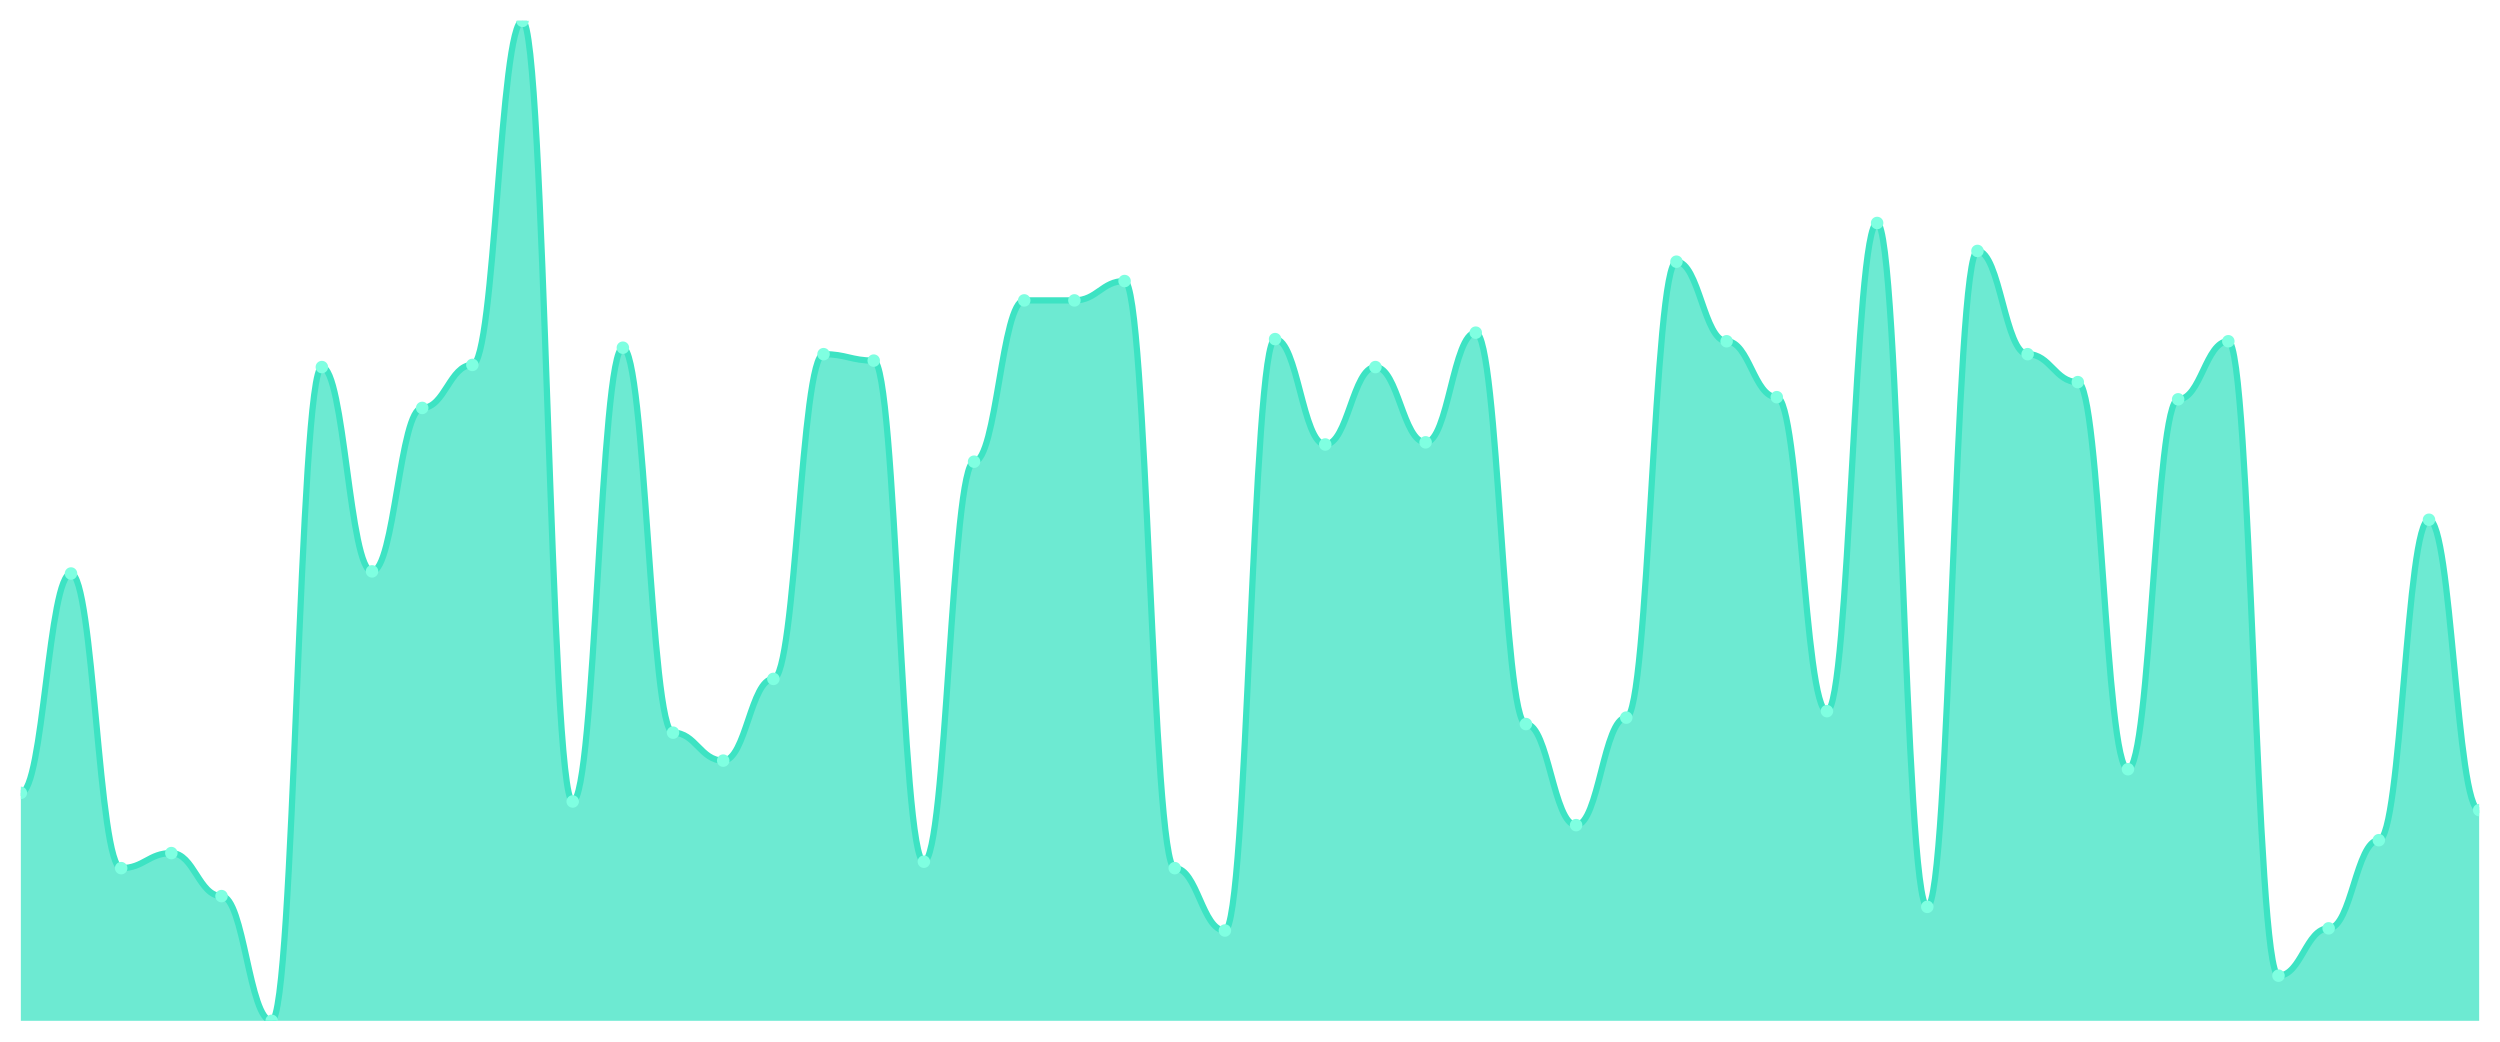
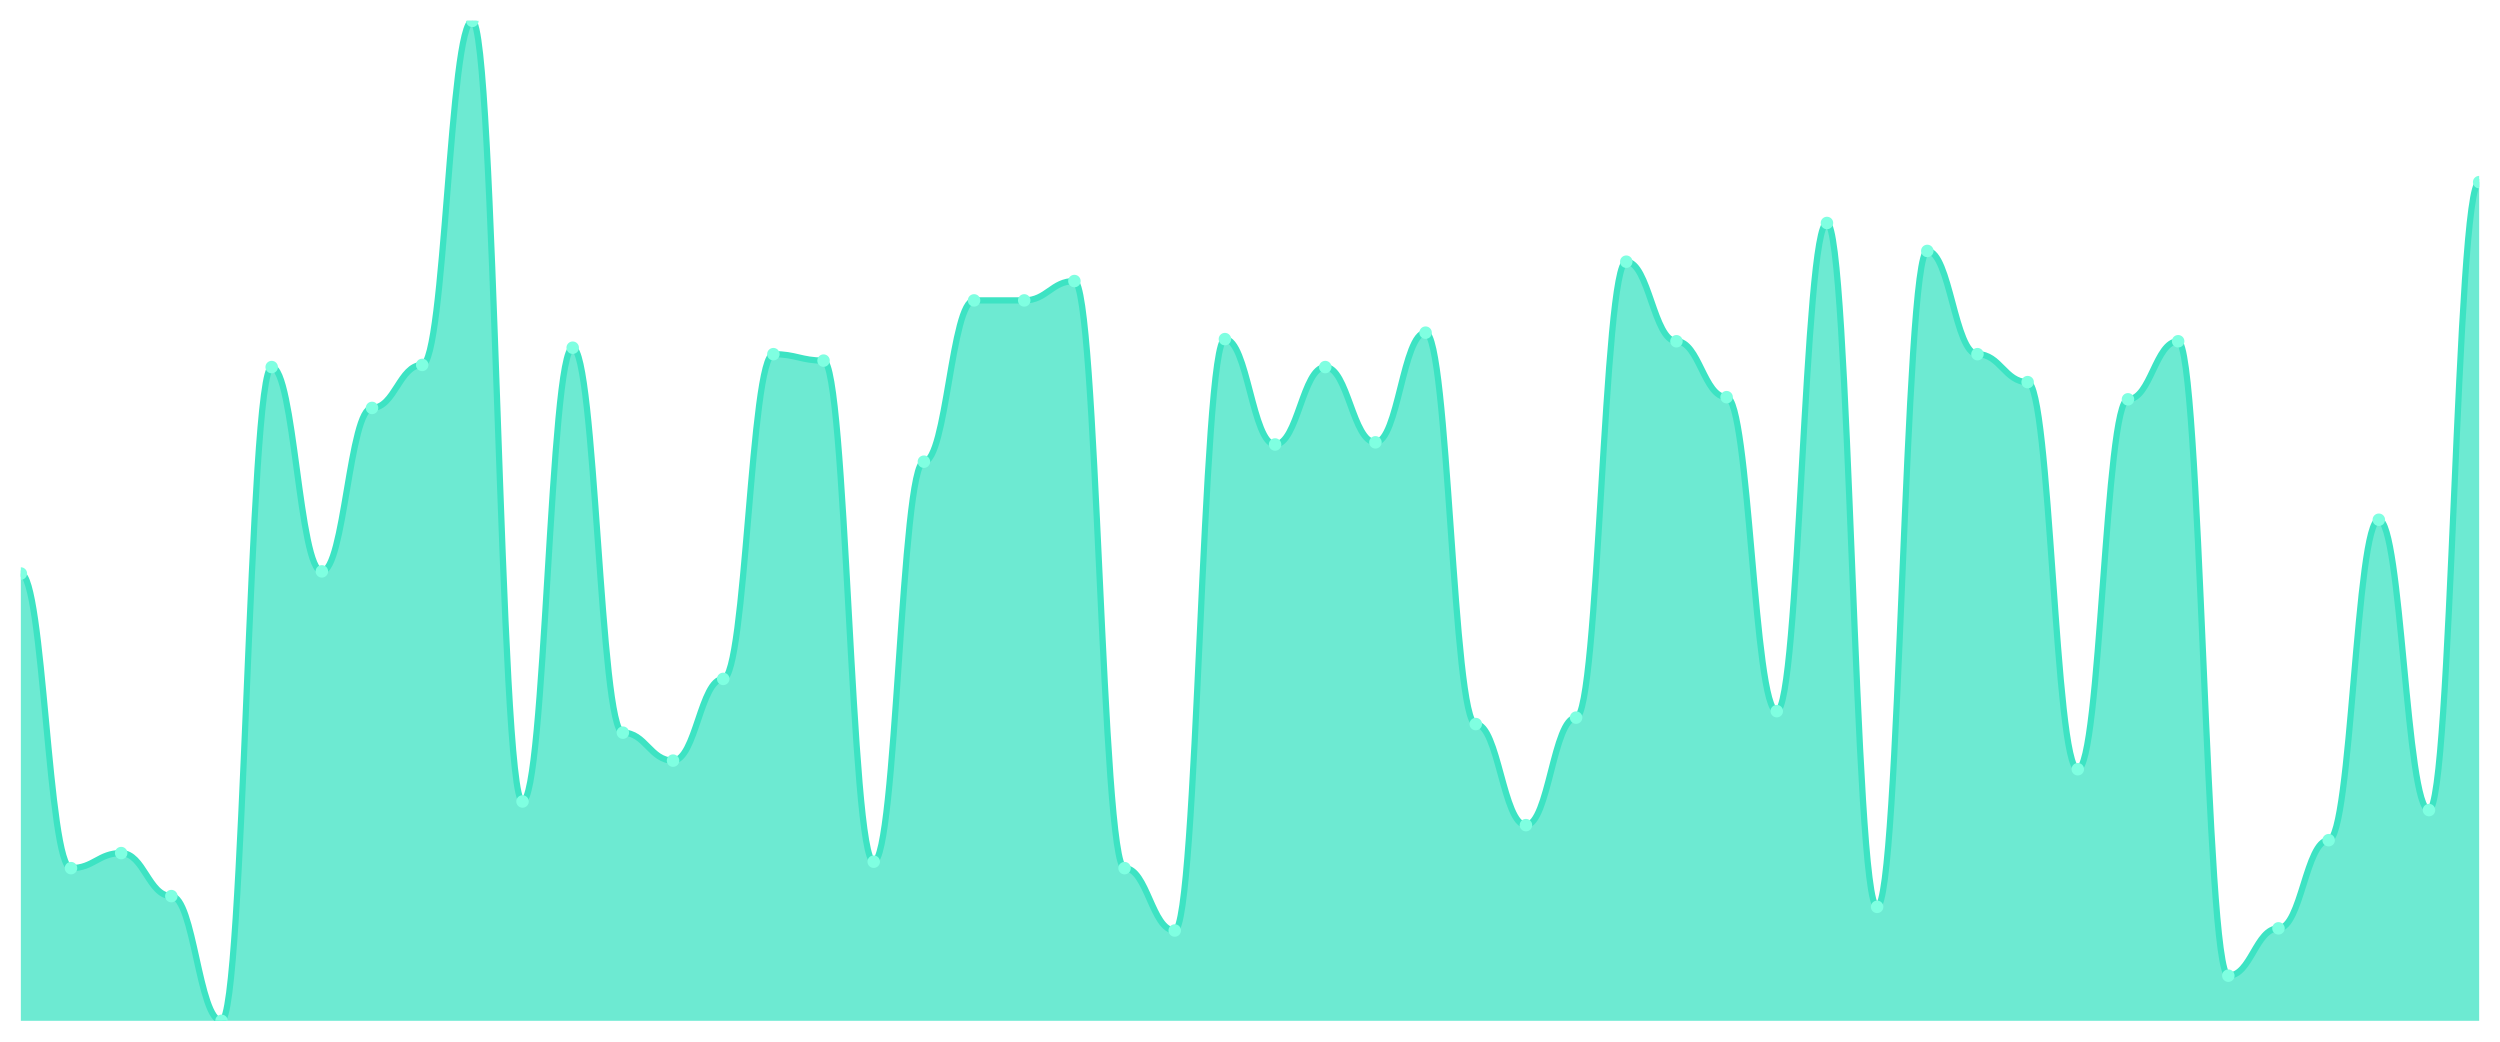
<svg xmlns="http://www.w3.org/2000/svg" viewBox="0 0 1200 500" width="1200" height="500">
  <defs>
    <clipPath id="c">
      <rect x="10" y="10" width="1180" height="480" />
    </clipPath>
  </defs>
  <rect width="1200" height="500" fill="none" />
  <g clip-path="url(#c)">
-     <path d="M 10,490 L 10,380.581 C 20.837,380.581 23.245,275.29 34.082,275.29 C 44.918,275.29 47.327,416.71 58.163,416.71 C 69,416.71 71.408,409.484 82.245,409.484 C 93.082,409.484 95.49,430.129 106.327,430.129 C 117.163,430.129 119.571,490 130.408,490 C 141.245,490 143.653,176.194 154.49,176.194 C 165.327,176.194 167.735,274.258 178.571,274.258 C 189.408,274.258 191.816,195.806 202.653,195.806 C 213.49,195.806 215.898,175.161 226.735,175.161 C 237.571,175.161 239.98,10 250.816,10 C 261.653,10 264.061,384.71 274.898,384.71 C 285.735,384.71 288.143,166.903 298.98,166.903 C 309.816,166.903 312.224,351.677 323.061,351.677 C 333.898,351.677 336.306,365.097 347.143,365.097 C 357.98,365.097 360.388,325.871 371.224,325.871 C 382.061,325.871 384.469,170 395.306,170 C 406.143,170 408.551,173.097 419.388,173.097 C 430.224,173.097 432.633,413.613 443.469,413.613 C 454.306,413.613 456.714,221.613 467.551,221.613 C 478.388,221.613 480.796,144.194 491.633,144.194 C 502.469,144.194 504.878,144.194 515.714,144.194 C 526.551,144.194 528.959,134.903 539.796,134.903 C 550.633,134.903 553.041,416.71 563.878,416.71 C 574.714,416.71 577.122,446.645 587.959,446.645 C 598.796,446.645 601.204,162.774 612.041,162.774 C 622.878,162.774 625.286,213.355 636.122,213.355 C 646.959,213.355 649.367,176.194 660.204,176.194 C 671.041,176.194 673.449,212.323 684.286,212.323 C 695.122,212.323 697.531,159.677 708.367,159.677 C 719.204,159.677 721.612,347.548 732.449,347.548 C 743.286,347.548 745.694,396.065 756.531,396.065 C 767.367,396.065 769.776,344.452 780.612,344.452 C 791.449,344.452 793.857,125.613 804.694,125.613 C 815.531,125.613 817.939,163.806 828.776,163.806 C 839.612,163.806 842.02,190.645 852.857,190.645 C 863.694,190.645 866.102,341.355 876.939,341.355 C 887.776,341.355 890.184,107.032 901.02,107.032 C 911.857,107.032 914.265,435.29 925.102,435.29 C 935.939,435.29 938.347,120.452 949.184,120.452 C 960.02,120.452 962.429,170 973.265,170 C 984.102,170 986.51,183.419 997.347,183.419 C 1008.184,183.419 1010.592,369.226 1021.429,369.226 C 1032.265,369.226 1034.673,191.677 1045.51,191.677 C 1056.347,191.677 1058.755,163.806 1069.592,163.806 C 1080.429,163.806 1082.837,468.323 1093.673,468.323 C 1104.51,468.323 1106.918,445.613 1117.755,445.613 C 1128.592,445.613 1131,403.29 1141.837,403.29 C 1152.673,403.29 1155.082,249.484 1165.918,249.484 C 1176.755,249.484 1179.163,388.839 1190,388.839 L 1190,490 Z" fill="rgba(61,227,195,0.75)" />
-     <path d="M 10,380.581 C 20.837,380.581 23.245,275.29 34.082,275.29 C 44.918,275.29 47.327,416.71 58.163,416.71 C 69,416.71 71.408,409.484 82.245,409.484 C 93.082,409.484 95.49,430.129 106.327,430.129 C 117.163,430.129 119.571,490 130.408,490 C 141.245,490 143.653,176.194 154.49,176.194 C 165.327,176.194 167.735,274.258 178.571,274.258 C 189.408,274.258 191.816,195.806 202.653,195.806 C 213.49,195.806 215.898,175.161 226.735,175.161 C 237.571,175.161 239.98,10 250.816,10 C 261.653,10 264.061,384.71 274.898,384.71 C 285.735,384.71 288.143,166.903 298.98,166.903 C 309.816,166.903 312.224,351.677 323.061,351.677 C 333.898,351.677 336.306,365.097 347.143,365.097 C 357.98,365.097 360.388,325.871 371.224,325.871 C 382.061,325.871 384.469,170 395.306,170 C 406.143,170 408.551,173.097 419.388,173.097 C 430.224,173.097 432.633,413.613 443.469,413.613 C 454.306,413.613 456.714,221.613 467.551,221.613 C 478.388,221.613 480.796,144.194 491.633,144.194 C 502.469,144.194 504.878,144.194 515.714,144.194 C 526.551,144.194 528.959,134.903 539.796,134.903 C 550.633,134.903 553.041,416.71 563.878,416.71 C 574.714,416.71 577.122,446.645 587.959,446.645 C 598.796,446.645 601.204,162.774 612.041,162.774 C 622.878,162.774 625.286,213.355 636.122,213.355 C 646.959,213.355 649.367,176.194 660.204,176.194 C 671.041,176.194 673.449,212.323 684.286,212.323 C 695.122,212.323 697.531,159.677 708.367,159.677 C 719.204,159.677 721.612,347.548 732.449,347.548 C 743.286,347.548 745.694,396.065 756.531,396.065 C 767.367,396.065 769.776,344.452 780.612,344.452 C 791.449,344.452 793.857,125.613 804.694,125.613 C 815.531,125.613 817.939,163.806 828.776,163.806 C 839.612,163.806 842.02,190.645 852.857,190.645 C 863.694,190.645 866.102,341.355 876.939,341.355 C 887.776,341.355 890.184,107.032 901.02,107.032 C 911.857,107.032 914.265,435.29 925.102,435.29 C 935.939,435.29 938.347,120.452 949.184,120.452 C 960.02,120.452 962.429,170 973.265,170 C 984.102,170 986.51,183.419 997.347,183.419 C 1008.184,183.419 1010.592,369.226 1021.429,369.226 C 1032.265,369.226 1034.673,191.677 1045.51,191.677 C 1056.347,191.677 1058.755,163.806 1069.592,163.806 C 1080.429,163.806 1082.837,468.323 1093.673,468.323 C 1104.51,468.323 1106.918,445.613 1117.755,445.613 C 1128.592,445.613 1131,403.29 1141.837,403.29 C 1152.673,403.29 1155.082,249.484 1165.918,249.484 C 1176.755,249.484 1179.163,388.839 1190,388.839" fill="none" stroke="#3de3c3" stroke-width="3" stroke-linecap="round" stroke-linejoin="round" />
-     <circle cx="10" cy="380.581" r="3" fill="#7fffe1" />
-     <circle cx="34.082" cy="275.29" r="3" fill="#7fffe1" />
-     <circle cx="58.163" cy="416.71" r="3" fill="#7fffe1" />
-     <circle cx="82.245" cy="409.484" r="3" fill="#7fffe1" />
-     <circle cx="106.327" cy="430.129" r="3" fill="#7fffe1" />
-     <circle cx="130.408" cy="490" r="3" fill="#7fffe1" />
-     <circle cx="154.49" cy="176.194" r="3" fill="#7fffe1" />
-     <circle cx="178.571" cy="274.258" r="3" fill="#7fffe1" />
-     <circle cx="202.653" cy="195.806" r="3" fill="#7fffe1" />
-     <circle cx="226.735" cy="175.161" r="3" fill="#7fffe1" />
-     <circle cx="250.816" cy="10" r="3" fill="#7fffe1" />
-     <circle cx="274.898" cy="384.71" r="3" fill="#7fffe1" />
-     <circle cx="298.98" cy="166.903" r="3" fill="#7fffe1" />
-     <circle cx="323.061" cy="351.677" r="3" fill="#7fffe1" />
-     <circle cx="347.143" cy="365.097" r="3" fill="#7fffe1" />
-     <circle cx="371.224" cy="325.871" r="3" fill="#7fffe1" />
-     <circle cx="395.306" cy="170" r="3" fill="#7fffe1" />
-     <circle cx="419.388" cy="173.097" r="3" fill="#7fffe1" />
-     <circle cx="443.469" cy="413.613" r="3" fill="#7fffe1" />
-     <circle cx="467.551" cy="221.613" r="3" fill="#7fffe1" />
+     <path d="M 10,490 L 10,275.29 C 20.837,275.29 23.245,416.71 34.082,416.71 C 44.918,416.71 47.327,409.484 58.163,409.484 C 69,409.484 71.408,430.129 82.245,430.129 C 93.082,430.129 95.49,490 106.327,490 C 117.163,490 119.571,176.194 130.408,176.194 C 141.245,176.194 143.653,274.258 154.49,274.258 C 165.327,274.258 167.735,195.806 178.571,195.806 C 189.408,195.806 191.816,175.161 202.653,175.161 C 213.49,175.161 215.898,10 226.735,10 C 237.571,10 239.98,384.71 250.816,384.71 C 261.653,384.71 264.061,166.903 274.898,166.903 C 285.735,166.903 288.143,351.677 298.98,351.677 C 309.816,351.677 312.224,365.097 323.061,365.097 C 333.898,365.097 336.306,325.871 347.143,325.871 C 357.98,325.871 360.388,170 371.224,170 C 382.061,170 384.469,173.097 395.306,173.097 C 406.143,173.097 408.551,413.613 419.388,413.613 C 430.224,413.613 432.633,221.613 443.469,221.613 C 454.306,221.613 456.714,144.194 467.551,144.194 C 478.388,144.194 480.796,144.194 491.633,144.194 C 502.469,144.194 504.878,134.903 515.714,134.903 C 526.551,134.903 528.959,416.71 539.796,416.71 C 550.633,416.71 553.041,446.645 563.878,446.645 C 574.714,446.645 577.122,162.774 587.959,162.774 C 598.796,162.774 601.204,213.355 612.041,213.355 C 622.878,213.355 625.286,176.194 636.122,176.194 C 646.959,176.194 649.367,212.323 660.204,212.323 C 671.041,212.323 673.449,159.677 684.286,159.677 C 695.122,159.677 697.531,347.548 708.367,347.548 C 719.204,347.548 721.612,396.065 732.449,396.065 C 743.286,396.065 745.694,344.452 756.531,344.452 C 767.367,344.452 769.776,125.613 780.612,125.613 C 791.449,125.613 793.857,163.806 804.694,163.806 C 815.531,163.806 817.939,190.645 828.776,190.645 C 839.612,190.645 842.02,341.355 852.857,341.355 C 863.694,341.355 866.102,107.032 876.939,107.032 C 887.776,107.032 890.184,435.29 901.02,435.29 C 911.857,435.29 914.265,120.452 925.102,120.452 C 935.939,120.452 938.347,170 949.184,170 C 960.02,170 962.429,183.419 973.265,183.419 C 984.102,183.419 986.51,369.226 997.347,369.226 C 1008.184,369.226 1010.592,191.677 1021.429,191.677 C 1032.265,191.677 1034.673,163.806 1045.51,163.806 C 1056.347,163.806 1058.755,468.323 1069.592,468.323 C 1080.429,468.323 1082.837,445.613 1093.673,445.613 C 1104.51,445.613 1106.918,403.29 1117.755,403.29 C 1128.592,403.29 1131,249.484 1141.837,249.484 C 1152.673,249.484 1155.082,388.839 1165.918,388.839 C 1176.755,388.839 1179.163,87.419 1190,87.419 L 1190,490 Z" fill="rgba(61,227,195,0.75)" />
+     <path d="M 10,275.29 C 20.837,275.29 23.245,416.71 34.082,416.71 C 44.918,416.71 47.327,409.484 58.163,409.484 C 69,409.484 71.408,430.129 82.245,430.129 C 93.082,430.129 95.49,490 106.327,490 C 117.163,490 119.571,176.194 130.408,176.194 C 141.245,176.194 143.653,274.258 154.49,274.258 C 165.327,274.258 167.735,195.806 178.571,195.806 C 189.408,195.806 191.816,175.161 202.653,175.161 C 213.49,175.161 215.898,10 226.735,10 C 237.571,10 239.98,384.71 250.816,384.71 C 261.653,384.71 264.061,166.903 274.898,166.903 C 285.735,166.903 288.143,351.677 298.98,351.677 C 309.816,351.677 312.224,365.097 323.061,365.097 C 333.898,365.097 336.306,325.871 347.143,325.871 C 357.98,325.871 360.388,170 371.224,170 C 382.061,170 384.469,173.097 395.306,173.097 C 406.143,173.097 408.551,413.613 419.388,413.613 C 430.224,413.613 432.633,221.613 443.469,221.613 C 454.306,221.613 456.714,144.194 467.551,144.194 C 478.388,144.194 480.796,144.194 491.633,144.194 C 502.469,144.194 504.878,134.903 515.714,134.903 C 526.551,134.903 528.959,416.71 539.796,416.71 C 550.633,416.71 553.041,446.645 563.878,446.645 C 574.714,446.645 577.122,162.774 587.959,162.774 C 598.796,162.774 601.204,213.355 612.041,213.355 C 622.878,213.355 625.286,176.194 636.122,176.194 C 646.959,176.194 649.367,212.323 660.204,212.323 C 671.041,212.323 673.449,159.677 684.286,159.677 C 695.122,159.677 697.531,347.548 708.367,347.548 C 719.204,347.548 721.612,396.065 732.449,396.065 C 743.286,396.065 745.694,344.452 756.531,344.452 C 767.367,344.452 769.776,125.613 780.612,125.613 C 791.449,125.613 793.857,163.806 804.694,163.806 C 815.531,163.806 817.939,190.645 828.776,190.645 C 839.612,190.645 842.02,341.355 852.857,341.355 C 863.694,341.355 866.102,107.032 876.939,107.032 C 887.776,107.032 890.184,435.29 901.02,435.29 C 911.857,435.29 914.265,120.452 925.102,120.452 C 935.939,120.452 938.347,170 949.184,170 C 960.02,170 962.429,183.419 973.265,183.419 C 984.102,183.419 986.51,369.226 997.347,369.226 C 1008.184,369.226 1010.592,191.677 1021.429,191.677 C 1032.265,191.677 1034.673,163.806 1045.51,163.806 C 1056.347,163.806 1058.755,468.323 1069.592,468.323 C 1080.429,468.323 1082.837,445.613 1093.673,445.613 C 1104.51,445.613 1106.918,403.29 1117.755,403.29 C 1128.592,403.29 1131,249.484 1141.837,249.484 C 1152.673,249.484 1155.082,388.839 1165.918,388.839 C 1176.755,388.839 1179.163,87.419 1190,87.419" fill="none" stroke="#3de3c3" stroke-width="3" stroke-linecap="round" stroke-linejoin="round" />
+     <circle cx="10" cy="275.29" r="3" fill="#7fffe1" />
+     <circle cx="34.082" cy="416.71" r="3" fill="#7fffe1" />
+     <circle cx="58.163" cy="409.484" r="3" fill="#7fffe1" />
+     <circle cx="82.245" cy="430.129" r="3" fill="#7fffe1" />
+     <circle cx="106.327" cy="490" r="3" fill="#7fffe1" />
+     <circle cx="130.408" cy="176.194" r="3" fill="#7fffe1" />
+     <circle cx="154.49" cy="274.258" r="3" fill="#7fffe1" />
+     <circle cx="178.571" cy="195.806" r="3" fill="#7fffe1" />
+     <circle cx="202.653" cy="175.161" r="3" fill="#7fffe1" />
+     <circle cx="226.735" cy="10" r="3" fill="#7fffe1" />
+     <circle cx="250.816" cy="384.71" r="3" fill="#7fffe1" />
+     <circle cx="274.898" cy="166.903" r="3" fill="#7fffe1" />
+     <circle cx="298.98" cy="351.677" r="3" fill="#7fffe1" />
+     <circle cx="323.061" cy="365.097" r="3" fill="#7fffe1" />
+     <circle cx="347.143" cy="325.871" r="3" fill="#7fffe1" />
+     <circle cx="371.224" cy="170" r="3" fill="#7fffe1" />
+     <circle cx="395.306" cy="173.097" r="3" fill="#7fffe1" />
+     <circle cx="419.388" cy="413.613" r="3" fill="#7fffe1" />
+     <circle cx="443.469" cy="221.613" r="3" fill="#7fffe1" />
+     <circle cx="467.551" cy="144.194" r="3" fill="#7fffe1" />
    <circle cx="491.633" cy="144.194" r="3" fill="#7fffe1" />
-     <circle cx="515.714" cy="144.194" r="3" fill="#7fffe1" />
-     <circle cx="539.796" cy="134.903" r="3" fill="#7fffe1" />
-     <circle cx="563.878" cy="416.71" r="3" fill="#7fffe1" />
-     <circle cx="587.959" cy="446.645" r="3" fill="#7fffe1" />
-     <circle cx="612.041" cy="162.774" r="3" fill="#7fffe1" />
-     <circle cx="636.122" cy="213.355" r="3" fill="#7fffe1" />
-     <circle cx="660.204" cy="176.194" r="3" fill="#7fffe1" />
-     <circle cx="684.286" cy="212.323" r="3" fill="#7fffe1" />
-     <circle cx="708.367" cy="159.677" r="3" fill="#7fffe1" />
-     <circle cx="732.449" cy="347.548" r="3" fill="#7fffe1" />
-     <circle cx="756.531" cy="396.065" r="3" fill="#7fffe1" />
-     <circle cx="780.612" cy="344.452" r="3" fill="#7fffe1" />
-     <circle cx="804.694" cy="125.613" r="3" fill="#7fffe1" />
-     <circle cx="828.776" cy="163.806" r="3" fill="#7fffe1" />
-     <circle cx="852.857" cy="190.645" r="3" fill="#7fffe1" />
-     <circle cx="876.939" cy="341.355" r="3" fill="#7fffe1" />
-     <circle cx="901.02" cy="107.032" r="3" fill="#7fffe1" />
-     <circle cx="925.102" cy="435.29" r="3" fill="#7fffe1" />
-     <circle cx="949.184" cy="120.452" r="3" fill="#7fffe1" />
-     <circle cx="973.265" cy="170" r="3" fill="#7fffe1" />
-     <circle cx="997.347" cy="183.419" r="3" fill="#7fffe1" />
-     <circle cx="1021.429" cy="369.226" r="3" fill="#7fffe1" />
-     <circle cx="1045.51" cy="191.677" r="3" fill="#7fffe1" />
-     <circle cx="1069.592" cy="163.806" r="3" fill="#7fffe1" />
-     <circle cx="1093.673" cy="468.323" r="3" fill="#7fffe1" />
-     <circle cx="1117.755" cy="445.613" r="3" fill="#7fffe1" />
-     <circle cx="1141.837" cy="403.29" r="3" fill="#7fffe1" />
-     <circle cx="1165.918" cy="249.484" r="3" fill="#7fffe1" />
-     <circle cx="1190" cy="388.839" r="3" fill="#7fffe1" />
+     <circle cx="515.714" cy="134.903" r="3" fill="#7fffe1" />
+     <circle cx="539.796" cy="416.71" r="3" fill="#7fffe1" />
+     <circle cx="563.878" cy="446.645" r="3" fill="#7fffe1" />
+     <circle cx="587.959" cy="162.774" r="3" fill="#7fffe1" />
+     <circle cx="612.041" cy="213.355" r="3" fill="#7fffe1" />
+     <circle cx="636.122" cy="176.194" r="3" fill="#7fffe1" />
+     <circle cx="660.204" cy="212.323" r="3" fill="#7fffe1" />
+     <circle cx="684.286" cy="159.677" r="3" fill="#7fffe1" />
+     <circle cx="708.367" cy="347.548" r="3" fill="#7fffe1" />
+     <circle cx="732.449" cy="396.065" r="3" fill="#7fffe1" />
+     <circle cx="756.531" cy="344.452" r="3" fill="#7fffe1" />
+     <circle cx="780.612" cy="125.613" r="3" fill="#7fffe1" />
+     <circle cx="804.694" cy="163.806" r="3" fill="#7fffe1" />
+     <circle cx="828.776" cy="190.645" r="3" fill="#7fffe1" />
+     <circle cx="852.857" cy="341.355" r="3" fill="#7fffe1" />
+     <circle cx="876.939" cy="107.032" r="3" fill="#7fffe1" />
+     <circle cx="901.02" cy="435.29" r="3" fill="#7fffe1" />
+     <circle cx="925.102" cy="120.452" r="3" fill="#7fffe1" />
+     <circle cx="949.184" cy="170" r="3" fill="#7fffe1" />
+     <circle cx="973.265" cy="183.419" r="3" fill="#7fffe1" />
+     <circle cx="997.347" cy="369.226" r="3" fill="#7fffe1" />
+     <circle cx="1021.429" cy="191.677" r="3" fill="#7fffe1" />
+     <circle cx="1045.51" cy="163.806" r="3" fill="#7fffe1" />
+     <circle cx="1069.592" cy="468.323" r="3" fill="#7fffe1" />
+     <circle cx="1093.673" cy="445.613" r="3" fill="#7fffe1" />
+     <circle cx="1117.755" cy="403.29" r="3" fill="#7fffe1" />
+     <circle cx="1141.837" cy="249.484" r="3" fill="#7fffe1" />
+     <circle cx="1165.918" cy="388.839" r="3" fill="#7fffe1" />
+     <circle cx="1190" cy="87.419" r="3" fill="#7fffe1" />
  </g>
</svg>
